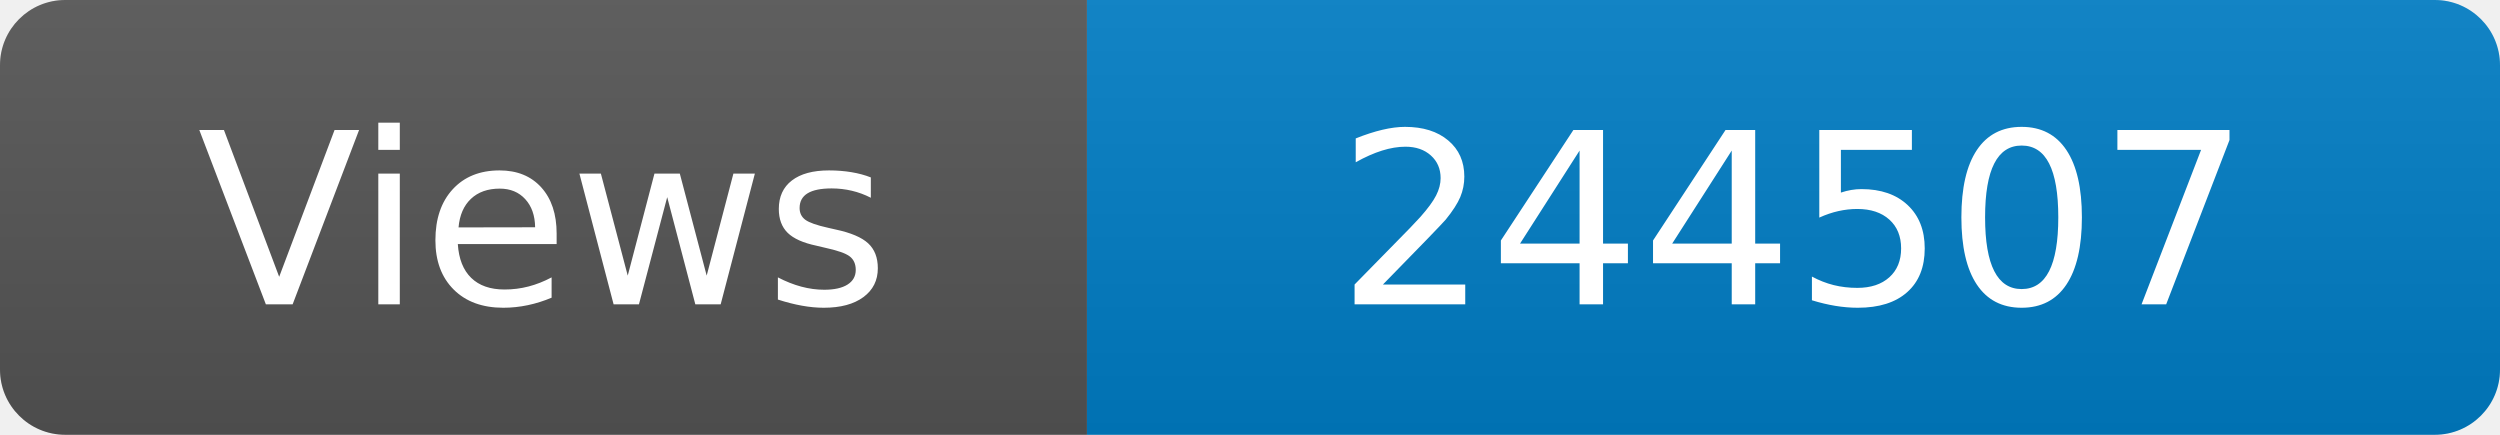
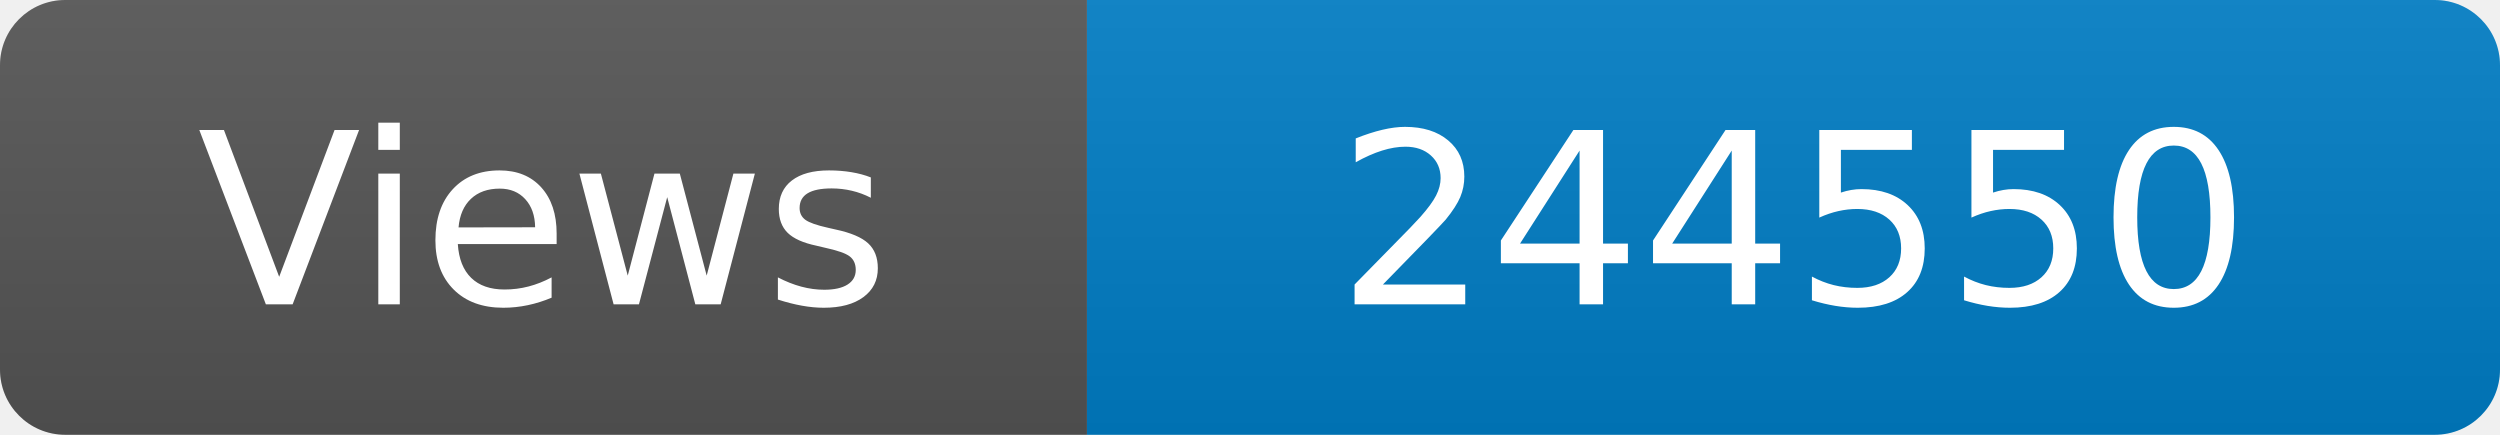
<svg xmlns="http://www.w3.org/2000/svg" width="115" height="20" role="img" aria-label="Maintained?: yes">
  <linearGradient id="s" x2="0" y2="100%">
    <stop offset="0" stop-color="#bbb" stop-opacity=".1" />
    <stop offset="1" stop-opacity=".1" />
  </linearGradient>
  <clipPath id="r">
    <rect width="115" height="20" rx="3" fill="#fff" />
  </clipPath>
  <g clip-path="url(#r)">
    <rect width="50" height="20" fill="#555" />
    <rect x="50" width="160" height="20" fill="#007ec6" />
    <rect width="115" height="20" fill="url(#s)" />
  </g>
  <g fill="#fff" text-anchor="middle" font-family="Verdana,Geneva,DejaVu Sans,sans-serif" font-size="110">
    <text x="250" y="140" transform="scale(.1)" fill="#fff">Views</text>
-     <text x="825" y="140" transform="scale(.1)" fill="#fff">244507</text>
+     <text x="825" y="140" transform="scale(.1)" fill="#fff">244550</text>
  </g>
</svg>
